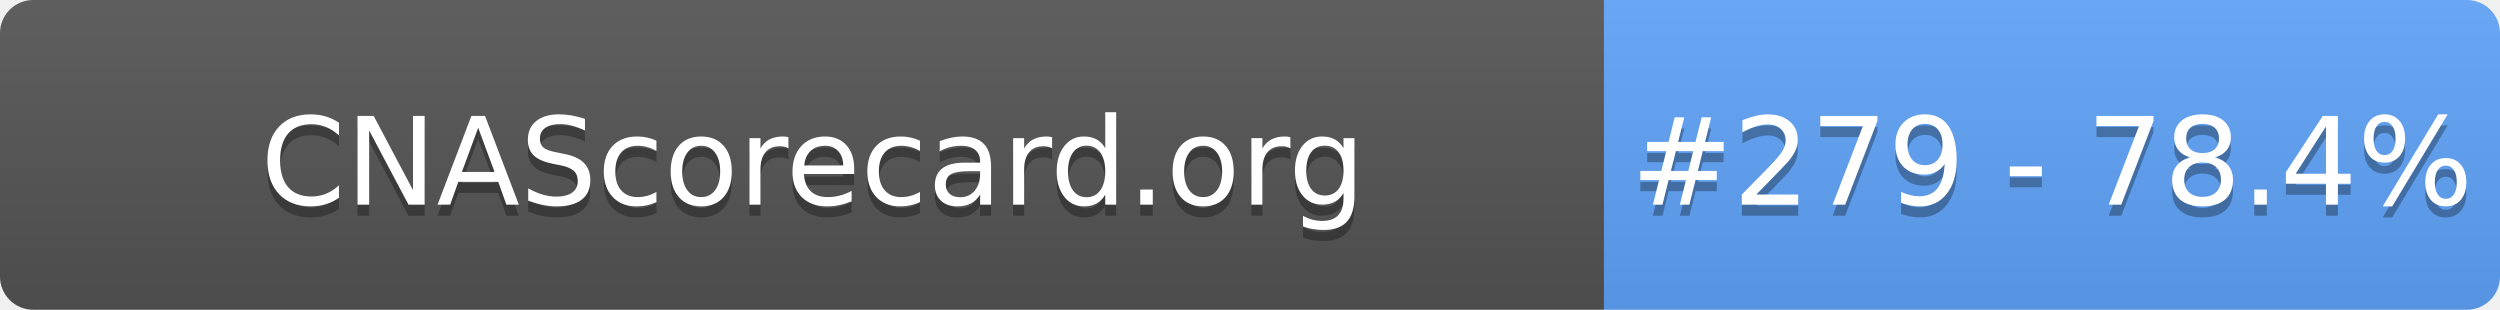
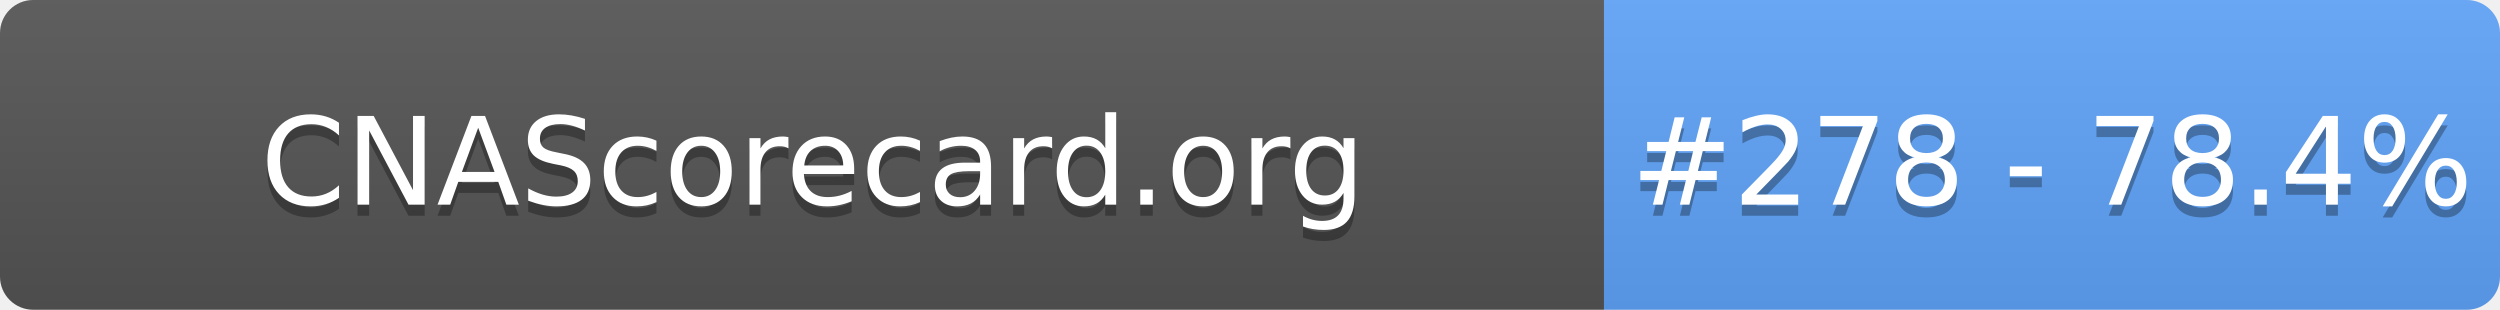
- <svg xmlns="http://www.w3.org/2000/svg" width="226" height="28" role="img" aria-label="CNAScorecard.org: #279 - 78.4%">
+ <svg xmlns="http://www.w3.org/2000/svg" width="226" height="28" role="img" aria-label="CNAScorecard.org: #278 - 78.4%">
  <linearGradient id="s" x2="0" y2="100%">
    <stop offset="0" stop-color="#bbb" stop-opacity=".1" />
    <stop offset="1" stop-opacity=".1" />
  </linearGradient>
  <clipPath id="r">
    <rect width="226" height="28" rx="3" fill="#fff" />
  </clipPath>
  <g clip-path="url(#r)">
    <rect width="145" height="28" fill="#555" />
    <rect x="145" width="81" height="28" fill="#60A5FA" />
    <rect width="226" height="28" fill="url(#s)" />
  </g>
  <g fill="#fff" text-anchor="middle" font-family="Verdana,Geneva,DejaVu Sans,sans-serif" text-rendering="geometricPrecision" font-size="110">
    <text aria-hidden="true" x="735" y="195" fill="#010101" fill-opacity=".3" transform="scale(.1)" textLength="1350">CNAScorecard.org</text>
    <text x="735" y="185" transform="scale(.1)" fill="#fff" textLength="1350">CNAScorecard.org</text>
-     <text aria-hidden="true" x="1855" y="195" fill="#010101" fill-opacity=".3" transform="scale(.1)" textLength="660">#279 - 78.4%</text>
-     <text x="1855" y="185" transform="scale(.1)" fill="#fff" textLength="660">#279 - 78.4%</text>
+     <text aria-hidden="true" x="1855" y="195" fill="#010101" fill-opacity=".3" transform="scale(.1)" textLength="660">#278 - 78.4%</text>
+     <text x="1855" y="185" transform="scale(.1)" fill="#fff" textLength="660">#278 - 78.4%</text>
  </g>
</svg>
